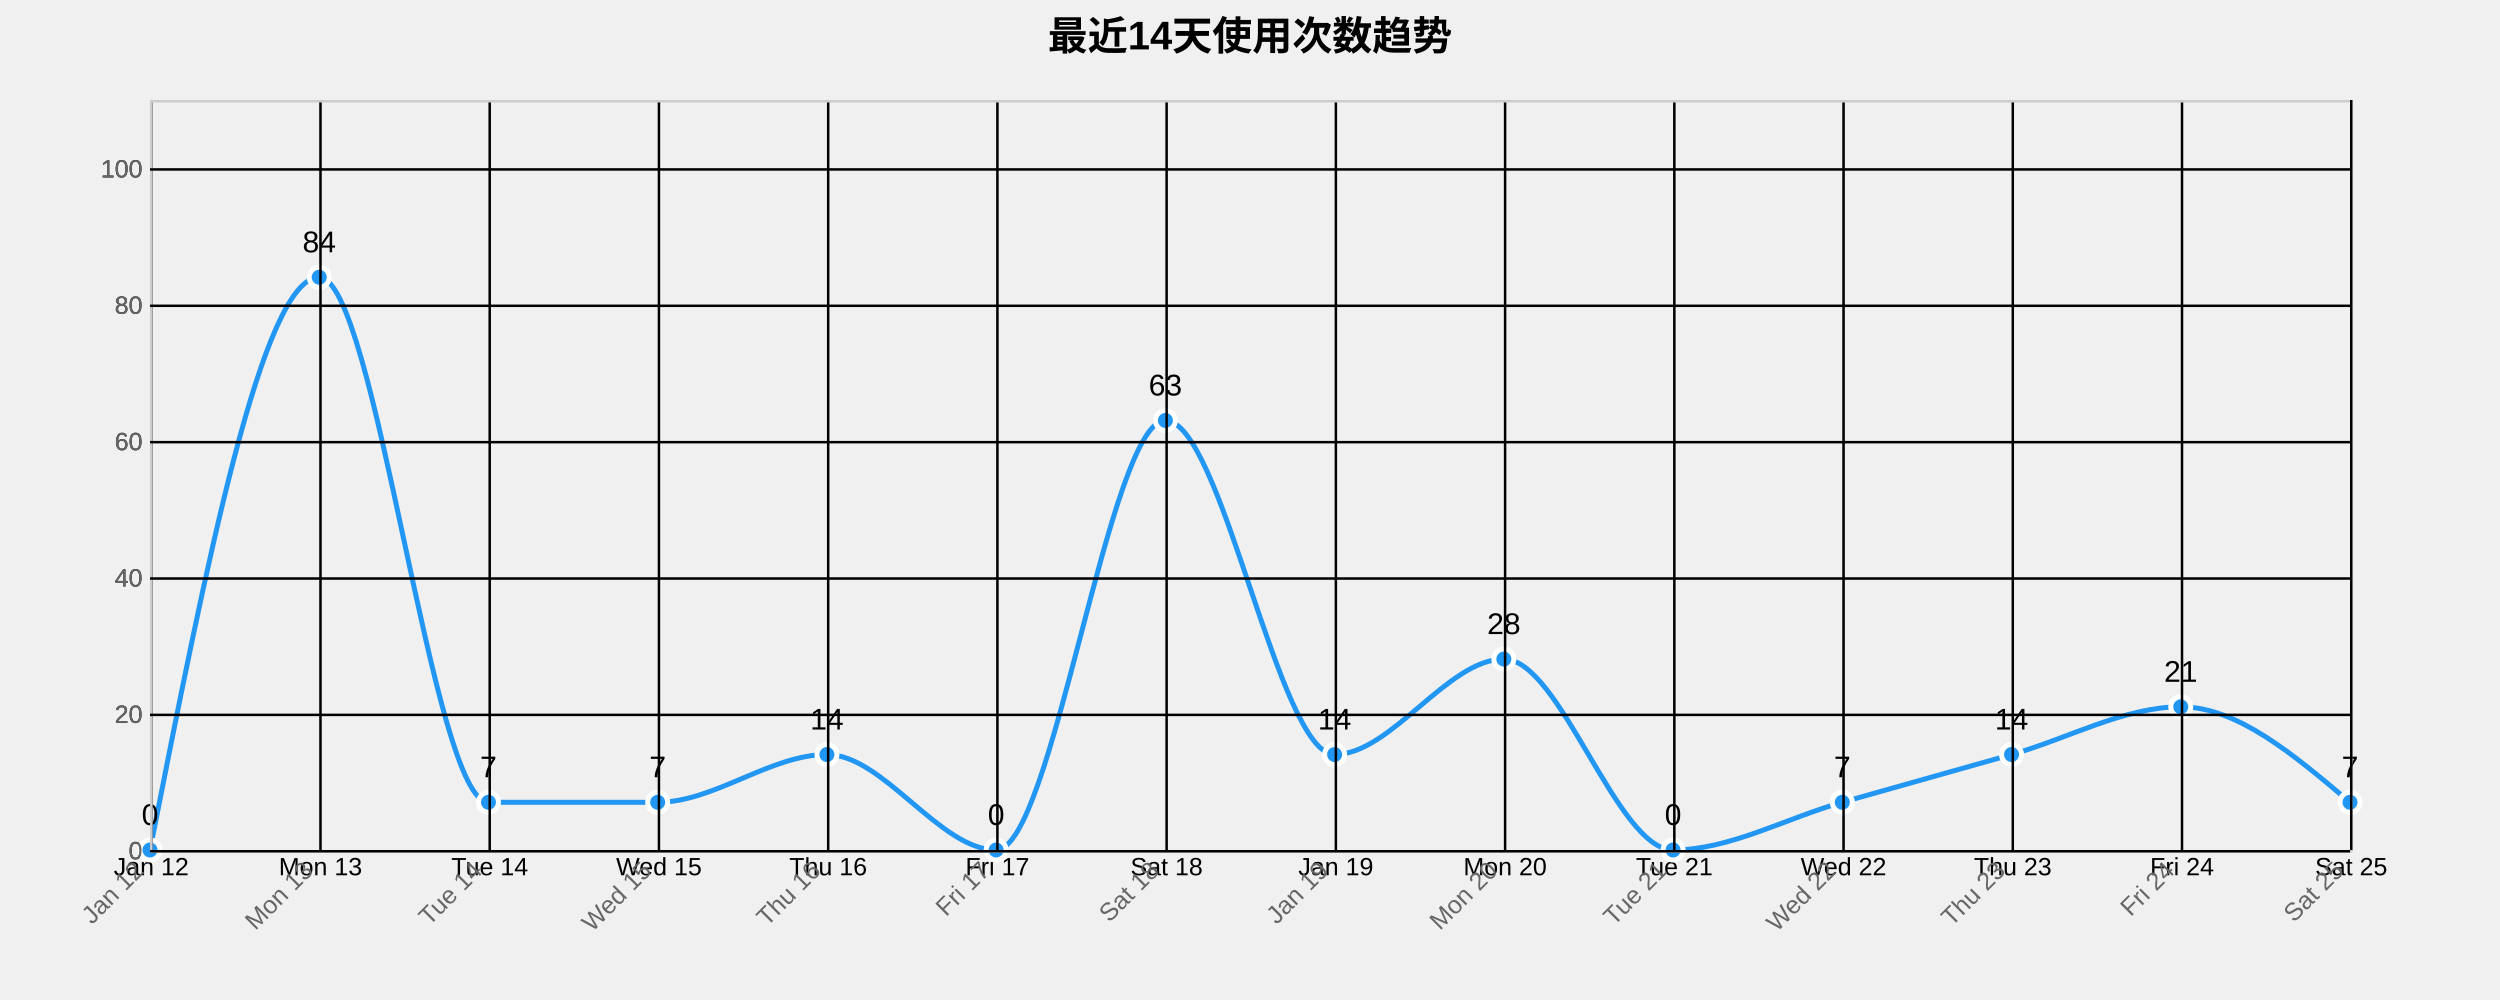
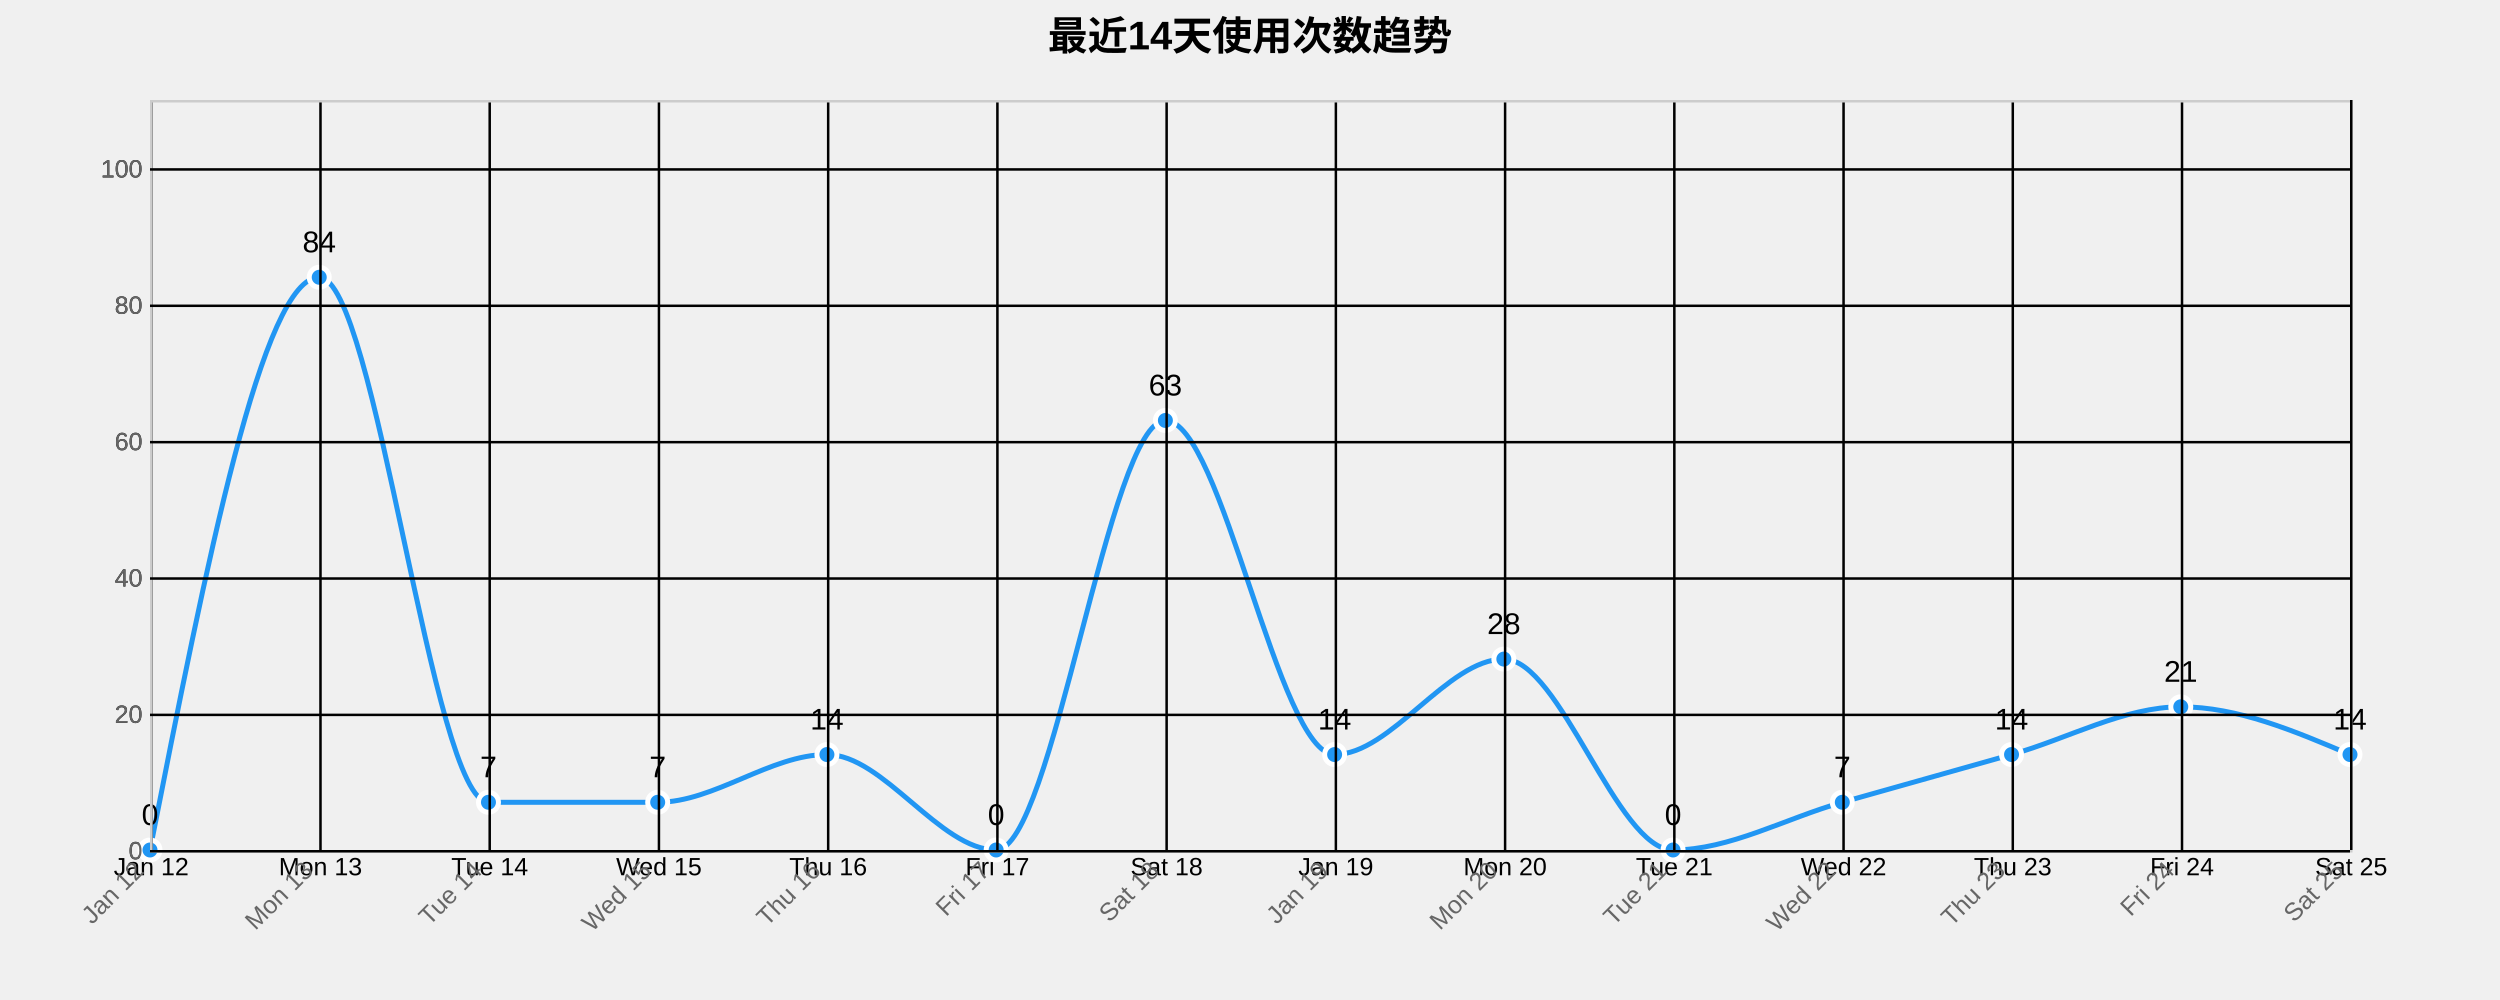
<svg xmlns="http://www.w3.org/2000/svg" width="1000" height="400">
  <g transform="translate(60,40)">
    <text x="440" y="-20" text-anchor="middle" style="font-size: 16px; font-weight: bold;">最近14天使用次数趋势</text>
    <g class="grid" transform="translate(0,300)" fill="none" font-size="10" font-family="sans-serif" text-anchor="middle">
      <path class="domain" stroke="currentColor" d="M0.5,-300V0.5H880.5V-300" />
      <g class="tick" opacity="1" transform="translate(0.5,0)">
        <line stroke="currentColor" y2="-300" />
        <text fill="currentColor" y="3" dy="0.71em">Jan 12</text>
      </g>
      <g class="tick" opacity="1" transform="translate(68.19231,0)">
        <line stroke="currentColor" y2="-300" />
        <text fill="currentColor" y="3" dy="0.71em">Mon 13</text>
      </g>
      <g class="tick" opacity="1" transform="translate(135.8846,0)">
        <line stroke="currentColor" y2="-300" />
        <text fill="currentColor" y="3" dy="0.71em">Tue 14</text>
      </g>
      <g class="tick" opacity="1" transform="translate(203.5769,0)">
        <line stroke="currentColor" y2="-300" />
        <text fill="currentColor" y="3" dy="0.71em">Wed 15</text>
      </g>
      <g class="tick" opacity="1" transform="translate(271.2692,0)">
        <line stroke="currentColor" y2="-300" />
        <text fill="currentColor" y="3" dy="0.71em">Thu 16</text>
      </g>
      <g class="tick" opacity="1" transform="translate(338.9615,0)">
        <line stroke="currentColor" y2="-300" />
        <text fill="currentColor" y="3" dy="0.71em">Fri 17</text>
      </g>
      <g class="tick" opacity="1" transform="translate(406.6538,0)">
        <line stroke="currentColor" y2="-300" />
        <text fill="currentColor" y="3" dy="0.71em">Sat 18</text>
      </g>
      <g class="tick" opacity="1" transform="translate(474.3462,0)">
        <line stroke="currentColor" y2="-300" />
        <text fill="currentColor" y="3" dy="0.71em">Jan 19</text>
      </g>
      <g class="tick" opacity="1" transform="translate(542.0385,0)">
        <line stroke="currentColor" y2="-300" />
        <text fill="currentColor" y="3" dy="0.71em">Mon 20</text>
      </g>
      <g class="tick" opacity="1" transform="translate(609.7308,0)">
        <line stroke="currentColor" y2="-300" />
        <text fill="currentColor" y="3" dy="0.71em">Tue 21</text>
      </g>
      <g class="tick" opacity="1" transform="translate(677.4231,0)">
        <line stroke="currentColor" y2="-300" />
        <text fill="currentColor" y="3" dy="0.71em">Wed 22</text>
      </g>
      <g class="tick" opacity="1" transform="translate(745.1154,0)">
        <line stroke="currentColor" y2="-300" />
        <text fill="currentColor" y="3" dy="0.71em">Thu 23</text>
      </g>
      <g class="tick" opacity="1" transform="translate(812.8077,0)">
        <line stroke="currentColor" y2="-300" />
        <text fill="currentColor" y="3" dy="0.71em">Fri 24</text>
      </g>
      <g class="tick" opacity="1" transform="translate(880.5,0)">
        <line stroke="currentColor" y2="-300" />
        <text fill="currentColor" y="3" dy="0.71em">Sat 25</text>
      </g>
    </g>
    <g class="grid" fill="none" font-size="10" font-family="sans-serif" text-anchor="end">
      <path class="domain" stroke="currentColor" d="M880,300.5H0.5V0.5H880" />
      <g class="tick" opacity="1" transform="translate(0,300.5)">
        <line stroke="currentColor" x2="880" />
        <text fill="currentColor" x="-3" dy="0.32em">0</text>
      </g>
      <g class="tick" opacity="1" transform="translate(0,245.9545)">
        <line stroke="currentColor" x2="880" />
        <text fill="currentColor" x="-3" dy="0.32em">20</text>
      </g>
      <g class="tick" opacity="1" transform="translate(0,191.4091)">
        <line stroke="currentColor" x2="880" />
        <text fill="currentColor" x="-3" dy="0.32em">40</text>
      </g>
      <g class="tick" opacity="1" transform="translate(0,136.8636)">
        <line stroke="currentColor" x2="880" />
        <text fill="currentColor" x="-3" dy="0.32em">60</text>
      </g>
      <g class="tick" opacity="1" transform="translate(0,82.31818)">
        <line stroke="currentColor" x2="880" />
        <text fill="currentColor" x="-3" dy="0.32em">80</text>
      </g>
      <g class="tick" opacity="1" transform="translate(0,27.77273)">
        <line stroke="currentColor" x2="880" />
        <text fill="currentColor" x="-3" dy="0.32em">100</text>
      </g>
    </g>
-     <path class="area" d="M0,300C22.564,185.455,45.128,70.909,67.692,70.909C90.256,70.909,112.821,280.909,135.385,280.909C157.949,280.909,180.513,280.909,203.077,280.909C225.641,280.909,248.205,261.818,270.769,261.818C293.333,261.818,315.897,300,338.462,300C361.026,300,383.59,128.182,406.154,128.182C428.718,128.182,451.282,261.818,473.846,261.818C496.41,261.818,518.974,223.636,541.538,223.636C564.103,223.636,586.667,300,609.231,300C631.795,300,654.359,287.273,676.923,280.909C699.487,274.545,722.051,268.182,744.615,261.818C767.179,255.455,789.744,242.727,812.308,242.727C834.872,242.727,857.436,261.818,880,280.909L880,300C857.436,300,834.872,300,812.308,300C789.744,300,767.179,300,744.615,300C722.051,300,699.487,300,676.923,300C654.359,300,631.795,300,609.231,300C586.667,300,564.103,300,541.538,300C518.974,300,496.41,300,473.846,300C451.282,300,428.718,300,406.154,300C383.59,300,361.026,300,338.462,300C315.897,300,293.333,300,270.769,300C248.205,300,225.641,300,203.077,300C180.513,300,157.949,300,135.385,300C112.821,300,90.256,300,67.692,300C45.128,300,22.564,300,0,300Z" style="fill: url(#area-gradient); opacity: 0.3;" />
-     <path class="line" d="M0,300C22.564,185.455,45.128,70.909,67.692,70.909C90.256,70.909,112.821,280.909,135.385,280.909C157.949,280.909,180.513,280.909,203.077,280.909C225.641,280.909,248.205,261.818,270.769,261.818C293.333,261.818,315.897,300,338.462,300C361.026,300,383.59,128.182,406.154,128.182C428.718,128.182,451.282,261.818,473.846,261.818C496.41,261.818,518.974,223.636,541.538,223.636C564.103,223.636,586.667,300,609.231,300C631.795,300,654.359,287.273,676.923,280.909C699.487,274.545,722.051,268.182,744.615,261.818C767.179,255.455,789.744,242.727,812.308,242.727C834.872,242.727,857.436,261.818,880,280.909" style="fill: none; stroke: #2196F3; stroke-width: 2px;" />
+     <path class="area" d="M0,300C22.564,185.455,45.128,70.909,67.692,70.909C90.256,70.909,112.821,280.909,135.385,280.909C157.949,280.909,180.513,280.909,203.077,280.909C225.641,280.909,248.205,261.818,270.769,261.818C293.333,261.818,315.897,300,338.462,300C361.026,300,383.59,128.182,406.154,128.182C428.718,128.182,451.282,261.818,473.846,261.818C496.41,261.818,518.974,223.636,541.538,223.636C564.103,223.636,586.667,300,609.231,300C631.795,300,654.359,287.273,676.923,280.909C699.487,274.545,722.051,268.182,744.615,261.818C767.179,255.455,789.744,242.727,812.308,242.727C834.872,242.727,857.436,252.273,880,261.818L880,300C857.436,300,834.872,300,812.308,300C789.744,300,767.179,300,744.615,300C722.051,300,699.487,300,676.923,300C654.359,300,631.795,300,609.231,300C586.667,300,564.103,300,541.538,300C518.974,300,496.41,300,473.846,300C451.282,300,428.718,300,406.154,300C383.59,300,361.026,300,338.462,300C315.897,300,293.333,300,270.769,300C248.205,300,225.641,300,203.077,300C180.513,300,157.949,300,135.385,300C112.821,300,90.256,300,67.692,300C45.128,300,22.564,300,0,300Z" style="fill: url(#area-gradient); opacity: 0.3;" />
+     <path class="line" d="M0,300C22.564,185.455,45.128,70.909,67.692,70.909C90.256,70.909,112.821,280.909,135.385,280.909C157.949,280.909,180.513,280.909,203.077,280.909C225.641,280.909,248.205,261.818,270.769,261.818C293.333,261.818,315.897,300,338.462,300C361.026,300,383.59,128.182,406.154,128.182C428.718,128.182,451.282,261.818,473.846,261.818C496.41,261.818,518.974,223.636,541.538,223.636C564.103,223.636,586.667,300,609.231,300C631.795,300,654.359,287.273,676.923,280.909C699.487,274.545,722.051,268.182,744.615,261.818C767.179,255.455,789.744,242.727,812.308,242.727C834.872,242.727,857.436,252.273,880,261.818" style="fill: none; stroke: #2196F3; stroke-width: 2px;" />
    <circle class="dot" cx="0" cy="300" r="4" style="fill: #2196F3; stroke: #fff; stroke-width: 2px;" />
    <circle class="dot" cx="67.692" cy="70.909" r="4" style="fill: #2196F3; stroke: #fff; stroke-width: 2px;" />
    <circle class="dot" cx="135.385" cy="280.909" r="4" style="fill: #2196F3; stroke: #fff; stroke-width: 2px;" />
    <circle class="dot" cx="203.077" cy="280.909" r="4" style="fill: #2196F3; stroke: #fff; stroke-width: 2px;" />
    <circle class="dot" cx="270.769" cy="261.818" r="4" style="fill: #2196F3; stroke: #fff; stroke-width: 2px;" />
    <circle class="dot" cx="338.462" cy="300" r="4" style="fill: #2196F3; stroke: #fff; stroke-width: 2px;" />
    <circle class="dot" cx="406.154" cy="128.182" r="4" style="fill: #2196F3; stroke: #fff; stroke-width: 2px;" />
    <circle class="dot" cx="473.846" cy="261.818" r="4" style="fill: #2196F3; stroke: #fff; stroke-width: 2px;" />
    <circle class="dot" cx="541.538" cy="223.636" r="4" style="fill: #2196F3; stroke: #fff; stroke-width: 2px;" />
    <circle class="dot" cx="609.231" cy="300" r="4" style="fill: #2196F3; stroke: #fff; stroke-width: 2px;" />
    <circle class="dot" cx="676.923" cy="280.909" r="4" style="fill: #2196F3; stroke: #fff; stroke-width: 2px;" />
    <circle class="dot" cx="744.615" cy="261.818" r="4" style="fill: #2196F3; stroke: #fff; stroke-width: 2px;" />
    <circle class="dot" cx="812.308" cy="242.727" r="4" style="fill: #2196F3; stroke: #fff; stroke-width: 2px;" />
-     <circle class="dot" cx="880" cy="280.909" r="4" style="fill: #2196F3; stroke: #fff; stroke-width: 2px;" />
+     <circle class="dot" cx="880" cy="261.818" r="4" style="fill: #2196F3; stroke: #fff; stroke-width: 2px;" />
    <text class="label" x="0" y="290" text-anchor="middle" style="font-size: 12px;">0</text>
    <text class="label" x="67.692" y="60.909" text-anchor="middle" style="font-size: 12px;">84</text>
    <text class="label" x="135.385" y="270.909" text-anchor="middle" style="font-size: 12px;">7</text>
    <text class="label" x="203.077" y="270.909" text-anchor="middle" style="font-size: 12px;">7</text>
    <text class="label" x="270.769" y="251.818" text-anchor="middle" style="font-size: 12px;">14</text>
    <text class="label" x="338.462" y="290" text-anchor="middle" style="font-size: 12px;">0</text>
    <text class="label" x="406.154" y="118.182" text-anchor="middle" style="font-size: 12px;">63</text>
    <text class="label" x="473.846" y="251.818" text-anchor="middle" style="font-size: 12px;">14</text>
    <text class="label" x="541.538" y="213.636" text-anchor="middle" style="font-size: 12px;">28</text>
    <text class="label" x="609.231" y="290" text-anchor="middle" style="font-size: 12px;">0</text>
    <text class="label" x="676.923" y="270.909" text-anchor="middle" style="font-size: 12px;">7</text>
    <text class="label" x="744.615" y="251.818" text-anchor="middle" style="font-size: 12px;">14</text>
    <text class="label" x="812.308" y="232.727" text-anchor="middle" style="font-size: 12px;">21</text>
-     <text class="label" x="880" y="270.909" text-anchor="middle" style="font-size: 12px;">7</text>
+     <text class="label" x="880" y="251.818" text-anchor="middle" style="font-size: 12px;">14</text>
    <g class="x-axis" transform="translate(0,300)" fill="none" font-size="10" font-family="sans-serif" text-anchor="middle">
      <path class="domain" stroke="currentColor" d="M0.5,-300V0.5H880.5V-300" />
      <g class="tick" opacity="1" transform="translate(0.5,0)">
        <line stroke="currentColor" y2="-300" />
        <text fill="currentColor" y="3" dy=".15em" style="text-anchor: end;" dx="-.8em" transform="rotate(-45)">Jan 12</text>
      </g>
      <g class="tick" opacity="1" transform="translate(68.19231,0)">
        <line stroke="currentColor" y2="-300" />
        <text fill="currentColor" y="3" dy=".15em" style="text-anchor: end;" dx="-.8em" transform="rotate(-45)">Mon 13</text>
      </g>
      <g class="tick" opacity="1" transform="translate(135.8846,0)">
        <line stroke="currentColor" y2="-300" />
        <text fill="currentColor" y="3" dy=".15em" style="text-anchor: end;" dx="-.8em" transform="rotate(-45)">Tue 14</text>
      </g>
      <g class="tick" opacity="1" transform="translate(203.5769,0)">
        <line stroke="currentColor" y2="-300" />
        <text fill="currentColor" y="3" dy=".15em" style="text-anchor: end;" dx="-.8em" transform="rotate(-45)">Wed 15</text>
      </g>
      <g class="tick" opacity="1" transform="translate(271.2692,0)">
        <line stroke="currentColor" y2="-300" />
        <text fill="currentColor" y="3" dy=".15em" style="text-anchor: end;" dx="-.8em" transform="rotate(-45)">Thu 16</text>
      </g>
      <g class="tick" opacity="1" transform="translate(338.9615,0)">
        <line stroke="currentColor" y2="-300" />
        <text fill="currentColor" y="3" dy=".15em" style="text-anchor: end;" dx="-.8em" transform="rotate(-45)">Fri 17</text>
      </g>
      <g class="tick" opacity="1" transform="translate(406.6538,0)">
        <line stroke="currentColor" y2="-300" />
        <text fill="currentColor" y="3" dy=".15em" style="text-anchor: end;" dx="-.8em" transform="rotate(-45)">Sat 18</text>
      </g>
      <g class="tick" opacity="1" transform="translate(474.3462,0)">
        <line stroke="currentColor" y2="-300" />
        <text fill="currentColor" y="3" dy=".15em" style="text-anchor: end;" dx="-.8em" transform="rotate(-45)">Jan 19</text>
      </g>
      <g class="tick" opacity="1" transform="translate(542.0385,0)">
        <line stroke="currentColor" y2="-300" />
        <text fill="currentColor" y="3" dy=".15em" style="text-anchor: end;" dx="-.8em" transform="rotate(-45)">Mon 20</text>
      </g>
      <g class="tick" opacity="1" transform="translate(609.7308,0)">
        <line stroke="currentColor" y2="-300" />
        <text fill="currentColor" y="3" dy=".15em" style="text-anchor: end;" dx="-.8em" transform="rotate(-45)">Tue 21</text>
      </g>
      <g class="tick" opacity="1" transform="translate(677.4231,0)">
        <line stroke="currentColor" y2="-300" />
        <text fill="currentColor" y="3" dy=".15em" style="text-anchor: end;" dx="-.8em" transform="rotate(-45)">Wed 22</text>
      </g>
      <g class="tick" opacity="1" transform="translate(745.1154,0)">
        <line stroke="currentColor" y2="-300" />
        <text fill="currentColor" y="3" dy=".15em" style="text-anchor: end;" dx="-.8em" transform="rotate(-45)">Thu 23</text>
      </g>
      <g class="tick" opacity="1" transform="translate(812.8077,0)">
        <line stroke="currentColor" y2="-300" />
        <text fill="currentColor" y="3" dy=".15em" style="text-anchor: end;" dx="-.8em" transform="rotate(-45)">Fri 24</text>
      </g>
      <g class="tick" opacity="1" transform="translate(880.5,0)">
        <line stroke="currentColor" y2="-300" />
        <text fill="currentColor" y="3" dy=".15em" style="text-anchor: end;" dx="-.8em" transform="rotate(-45)">Sat 25</text>
      </g>
    </g>
    <g class="y-axis" fill="none" font-size="10" font-family="sans-serif" text-anchor="end">
      <path class="domain" stroke="currentColor" d="M880,300.5H0.5V0.5H880" />
      <g class="tick" opacity="1" transform="translate(0,300.5)">
        <line stroke="currentColor" x2="880" />
        <text fill="currentColor" x="-3" dy="0.32em">0</text>
      </g>
      <g class="tick" opacity="1" transform="translate(0,245.9545)">
        <line stroke="currentColor" x2="880" />
        <text fill="currentColor" x="-3" dy="0.32em">20</text>
      </g>
      <g class="tick" opacity="1" transform="translate(0,191.4091)">
        <line stroke="currentColor" x2="880" />
        <text fill="currentColor" x="-3" dy="0.32em">40</text>
      </g>
      <g class="tick" opacity="1" transform="translate(0,136.8636)">
        <line stroke="currentColor" x2="880" />
        <text fill="currentColor" x="-3" dy="0.32em">60</text>
      </g>
      <g class="tick" opacity="1" transform="translate(0,82.31818)">
        <line stroke="currentColor" x2="880" />
        <text fill="currentColor" x="-3" dy="0.32em">80</text>
      </g>
      <g class="tick" opacity="1" transform="translate(0,27.77273)">
        <line stroke="currentColor" x2="880" />
        <text fill="currentColor" x="-3" dy="0.32em">100</text>
      </g>
    </g>
    <style>
    .grid line {
      stroke: #e0e0e0;
      stroke-opacity: 0.7;
      shape-rendering: crispEdges;
    }
    .grid path {
      stroke-width: 0;
    }
    .dot:hover {
      r: 6;
    }
    text {
      font-family: Arial, sans-serif;
    }
    .x-axis path, .y-axis path {
      stroke: #ccc;
    }
    .x-axis text, .y-axis text {
      fill: #666;
    }
  </style>
  </g>
</svg>
